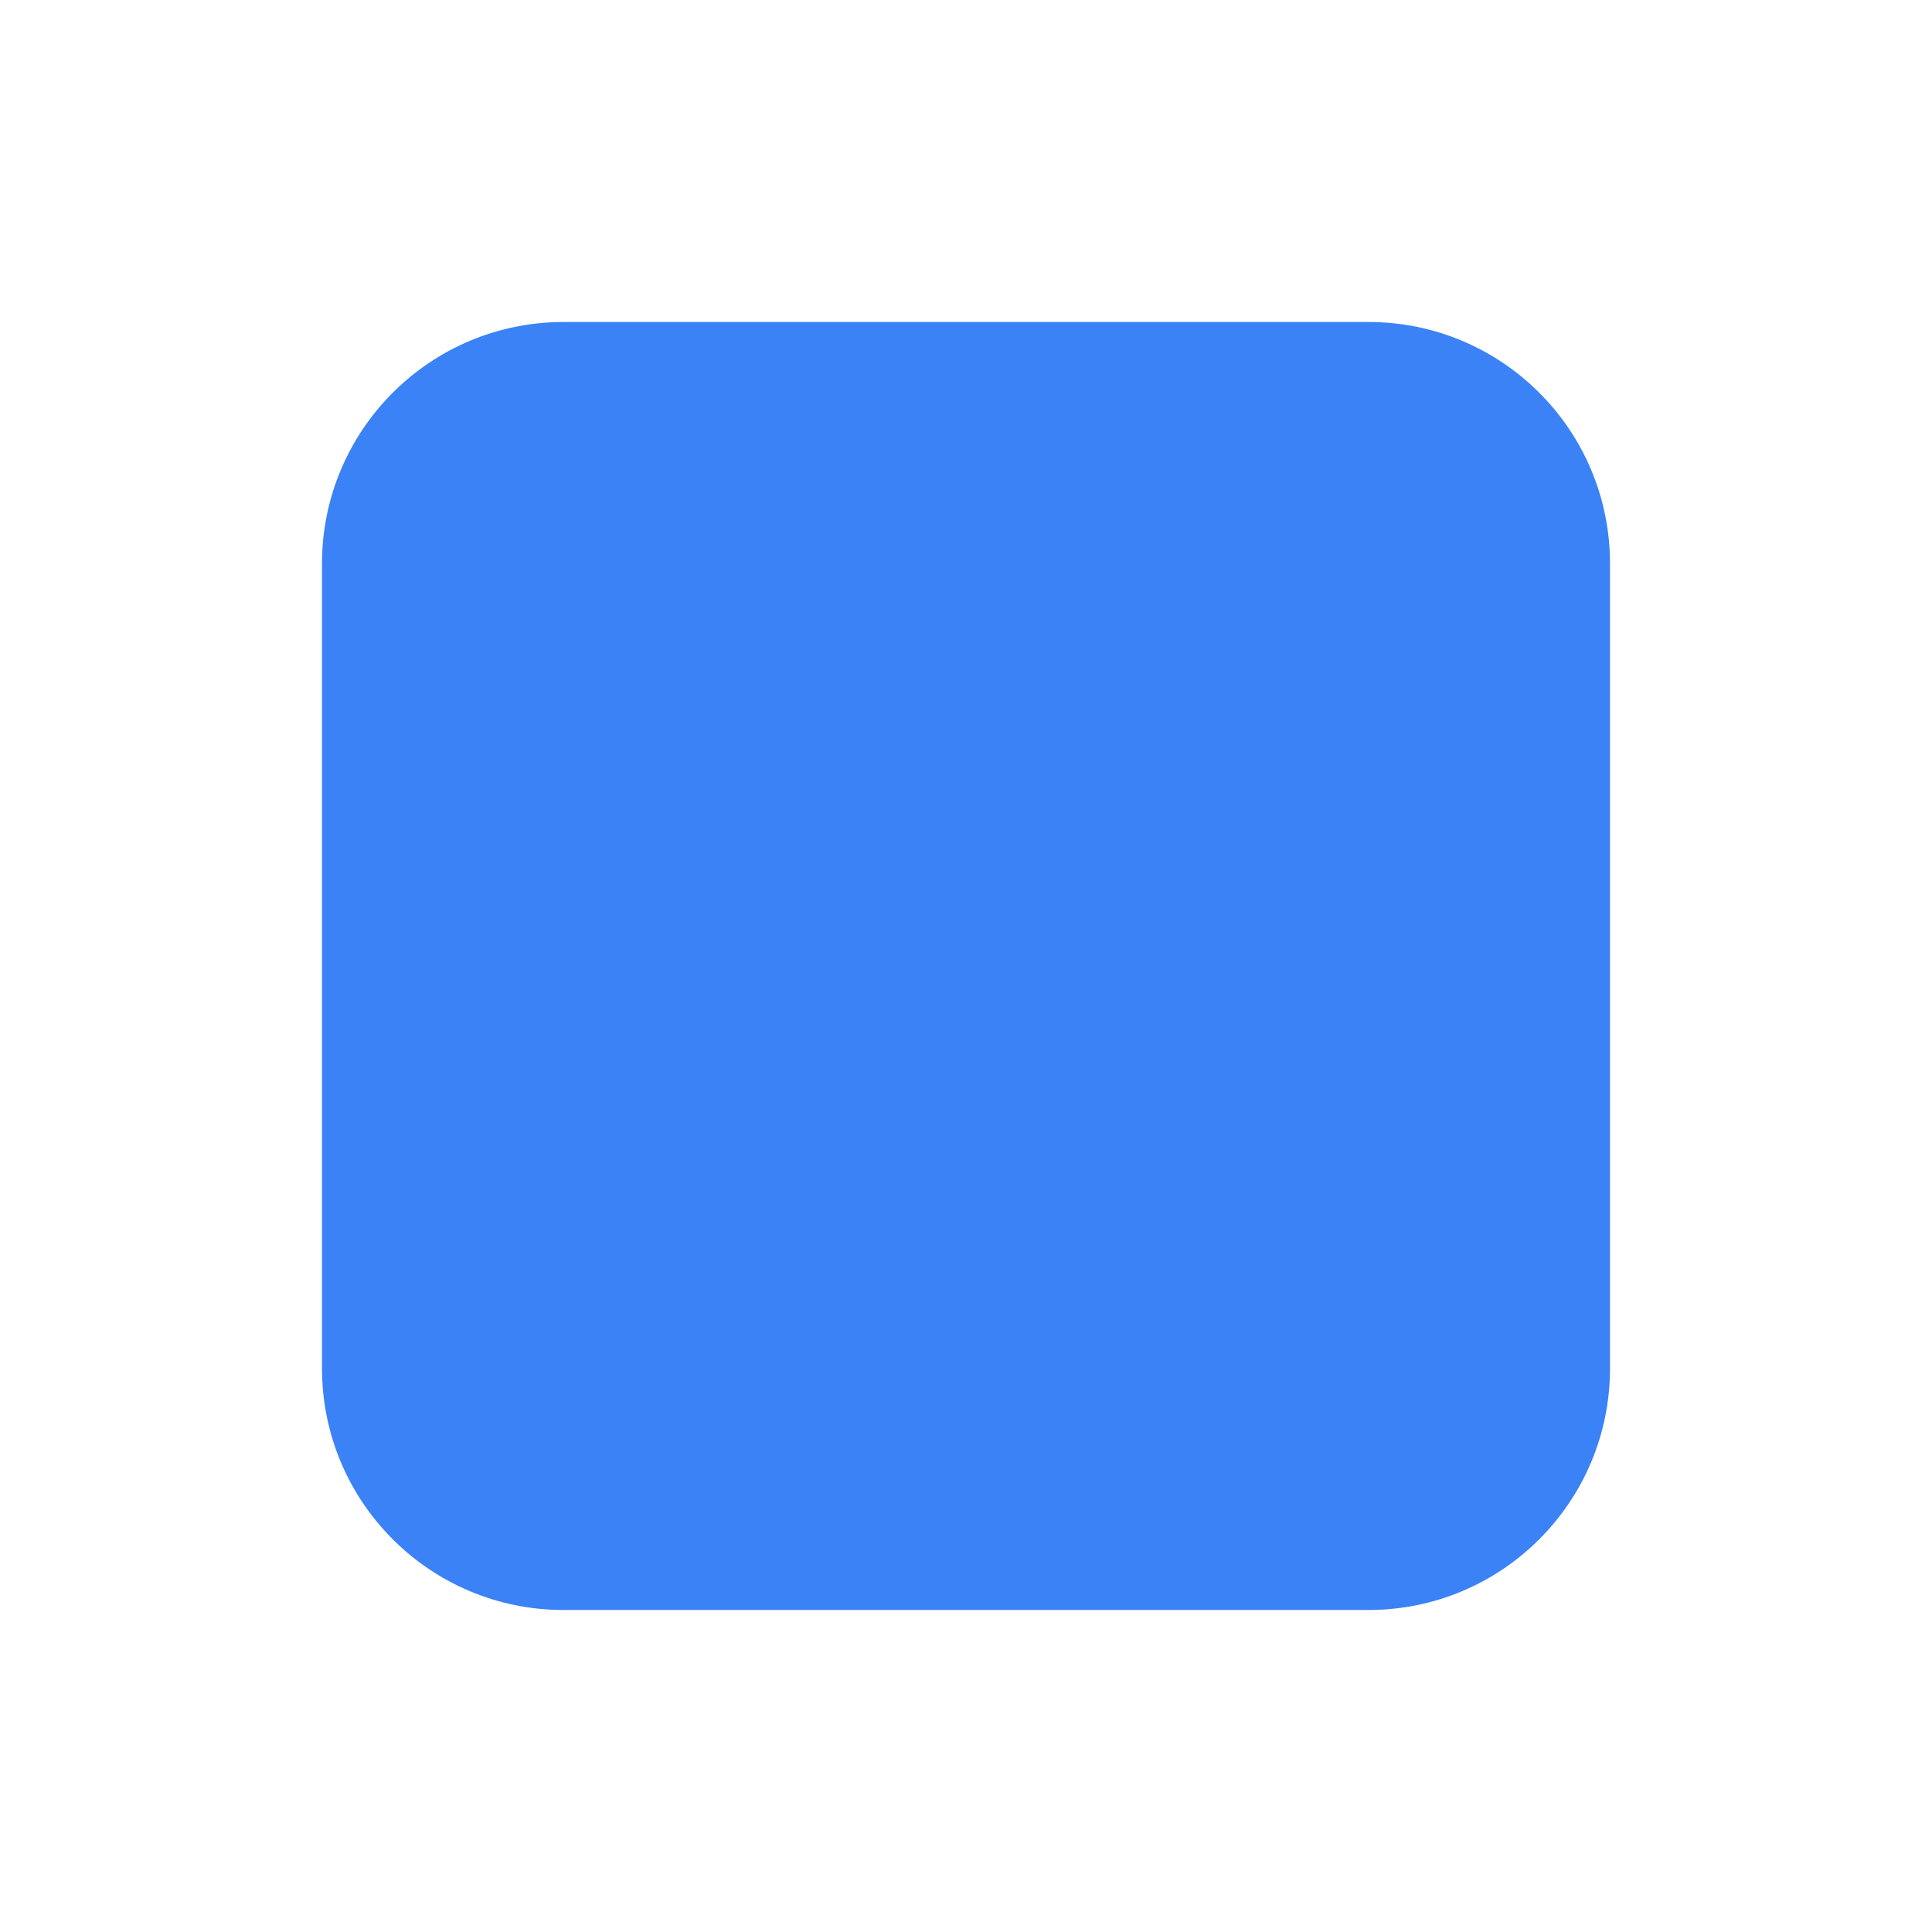
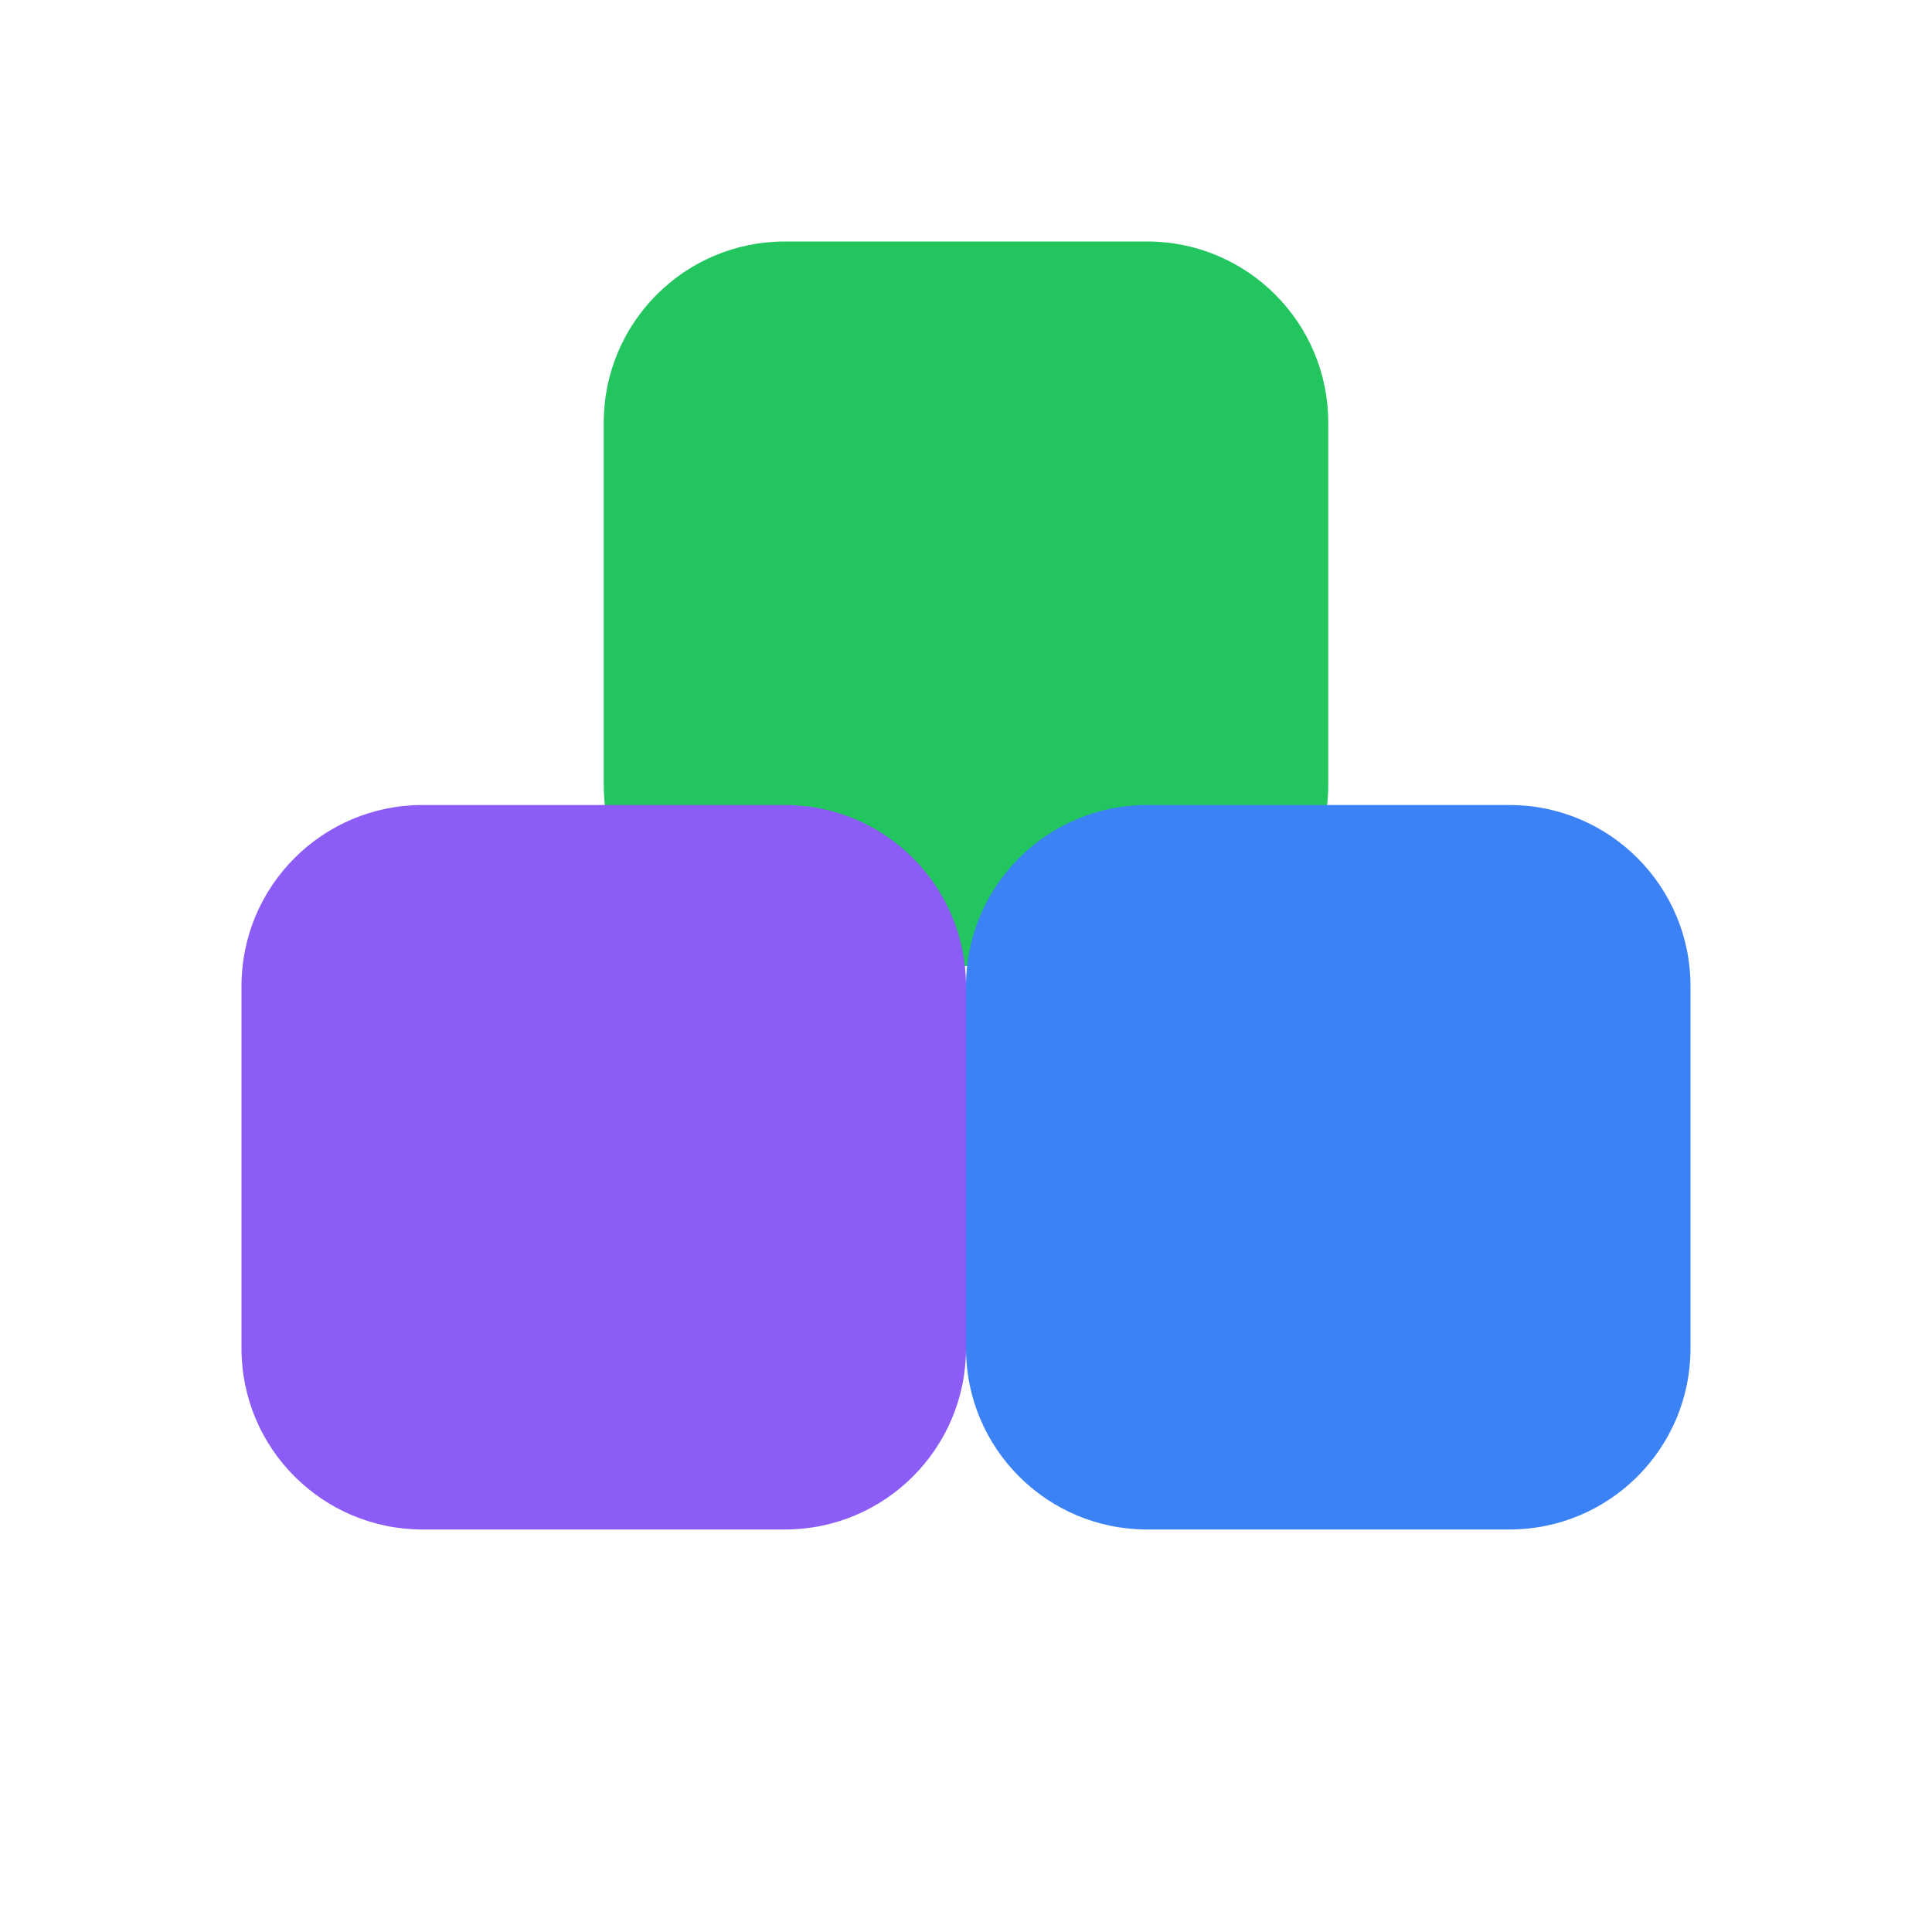
<svg xmlns="http://www.w3.org/2000/svg" width="24" height="24" viewBox="0 0 24 24" fill="none">
-   <rect x="4" y="4" width="16" height="16" rx="3" fill="#3b82f6" />
+   <rect x="7.5" y="3" width="9" height="9" rx="2.25" fill="#22c55e" />
+   <rect x="3" y="10" width="9" height="9" rx="2.25" fill="#8b5cf6" />
+   <rect x="12" y="10" width="9" height="9" rx="2.25" fill="#3b82f6" />
</svg>
